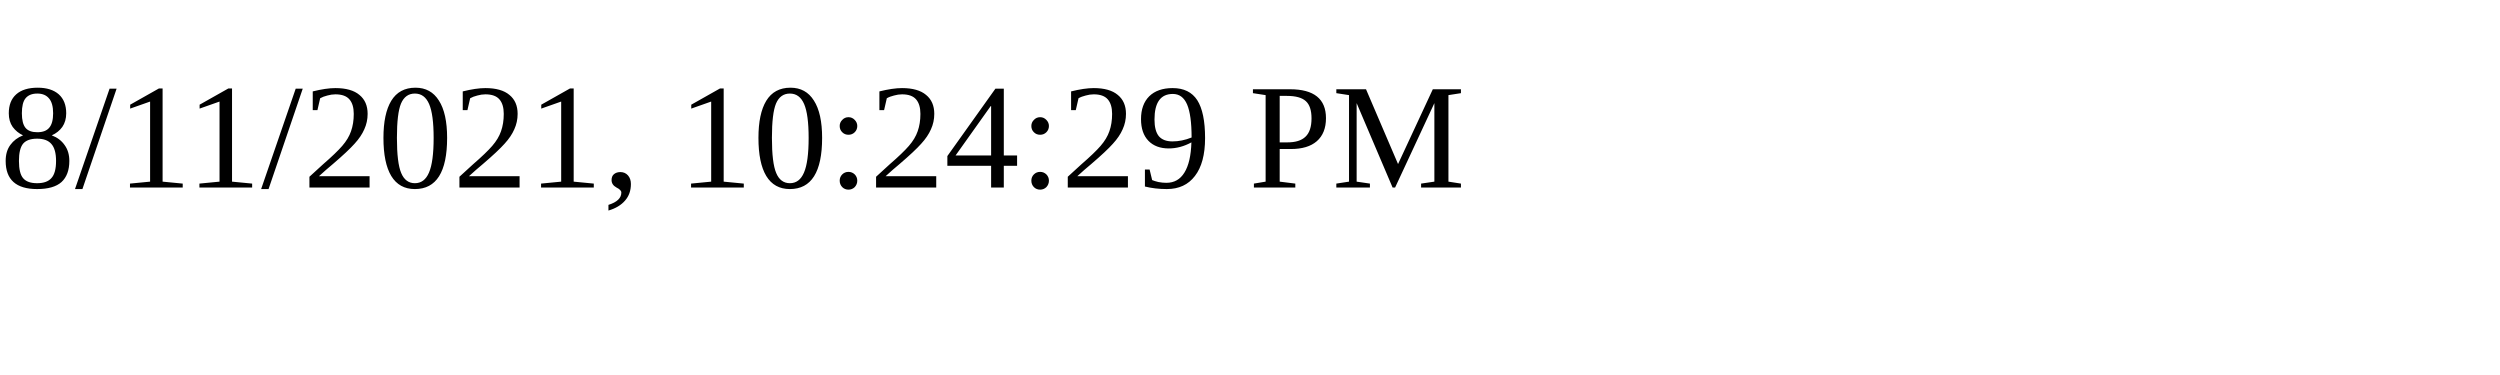
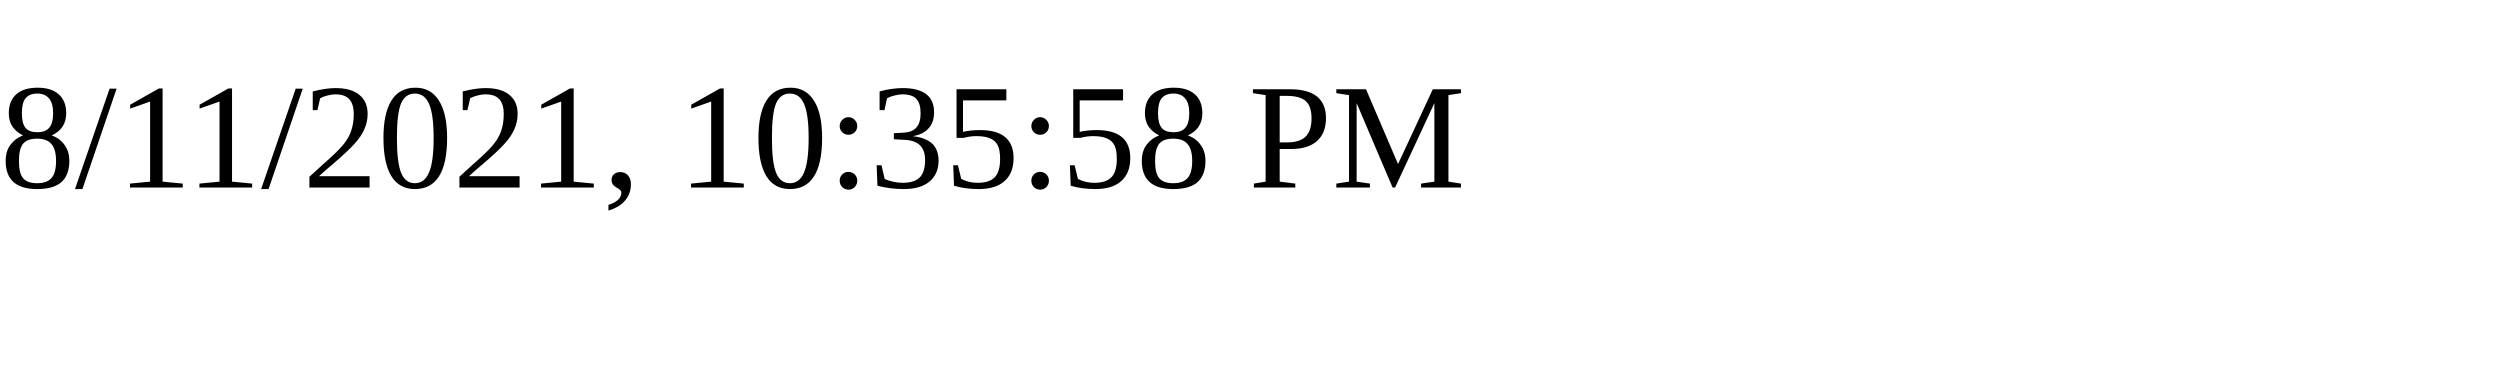
<svg xmlns="http://www.w3.org/2000/svg" height="30" width="200">
-   <text x="0" y="15">8/11/2021, 10:24:29 PM</text>
+   <text x="0" y="15">8/11/2021, 10:35:58 PM</text>
</svg>
